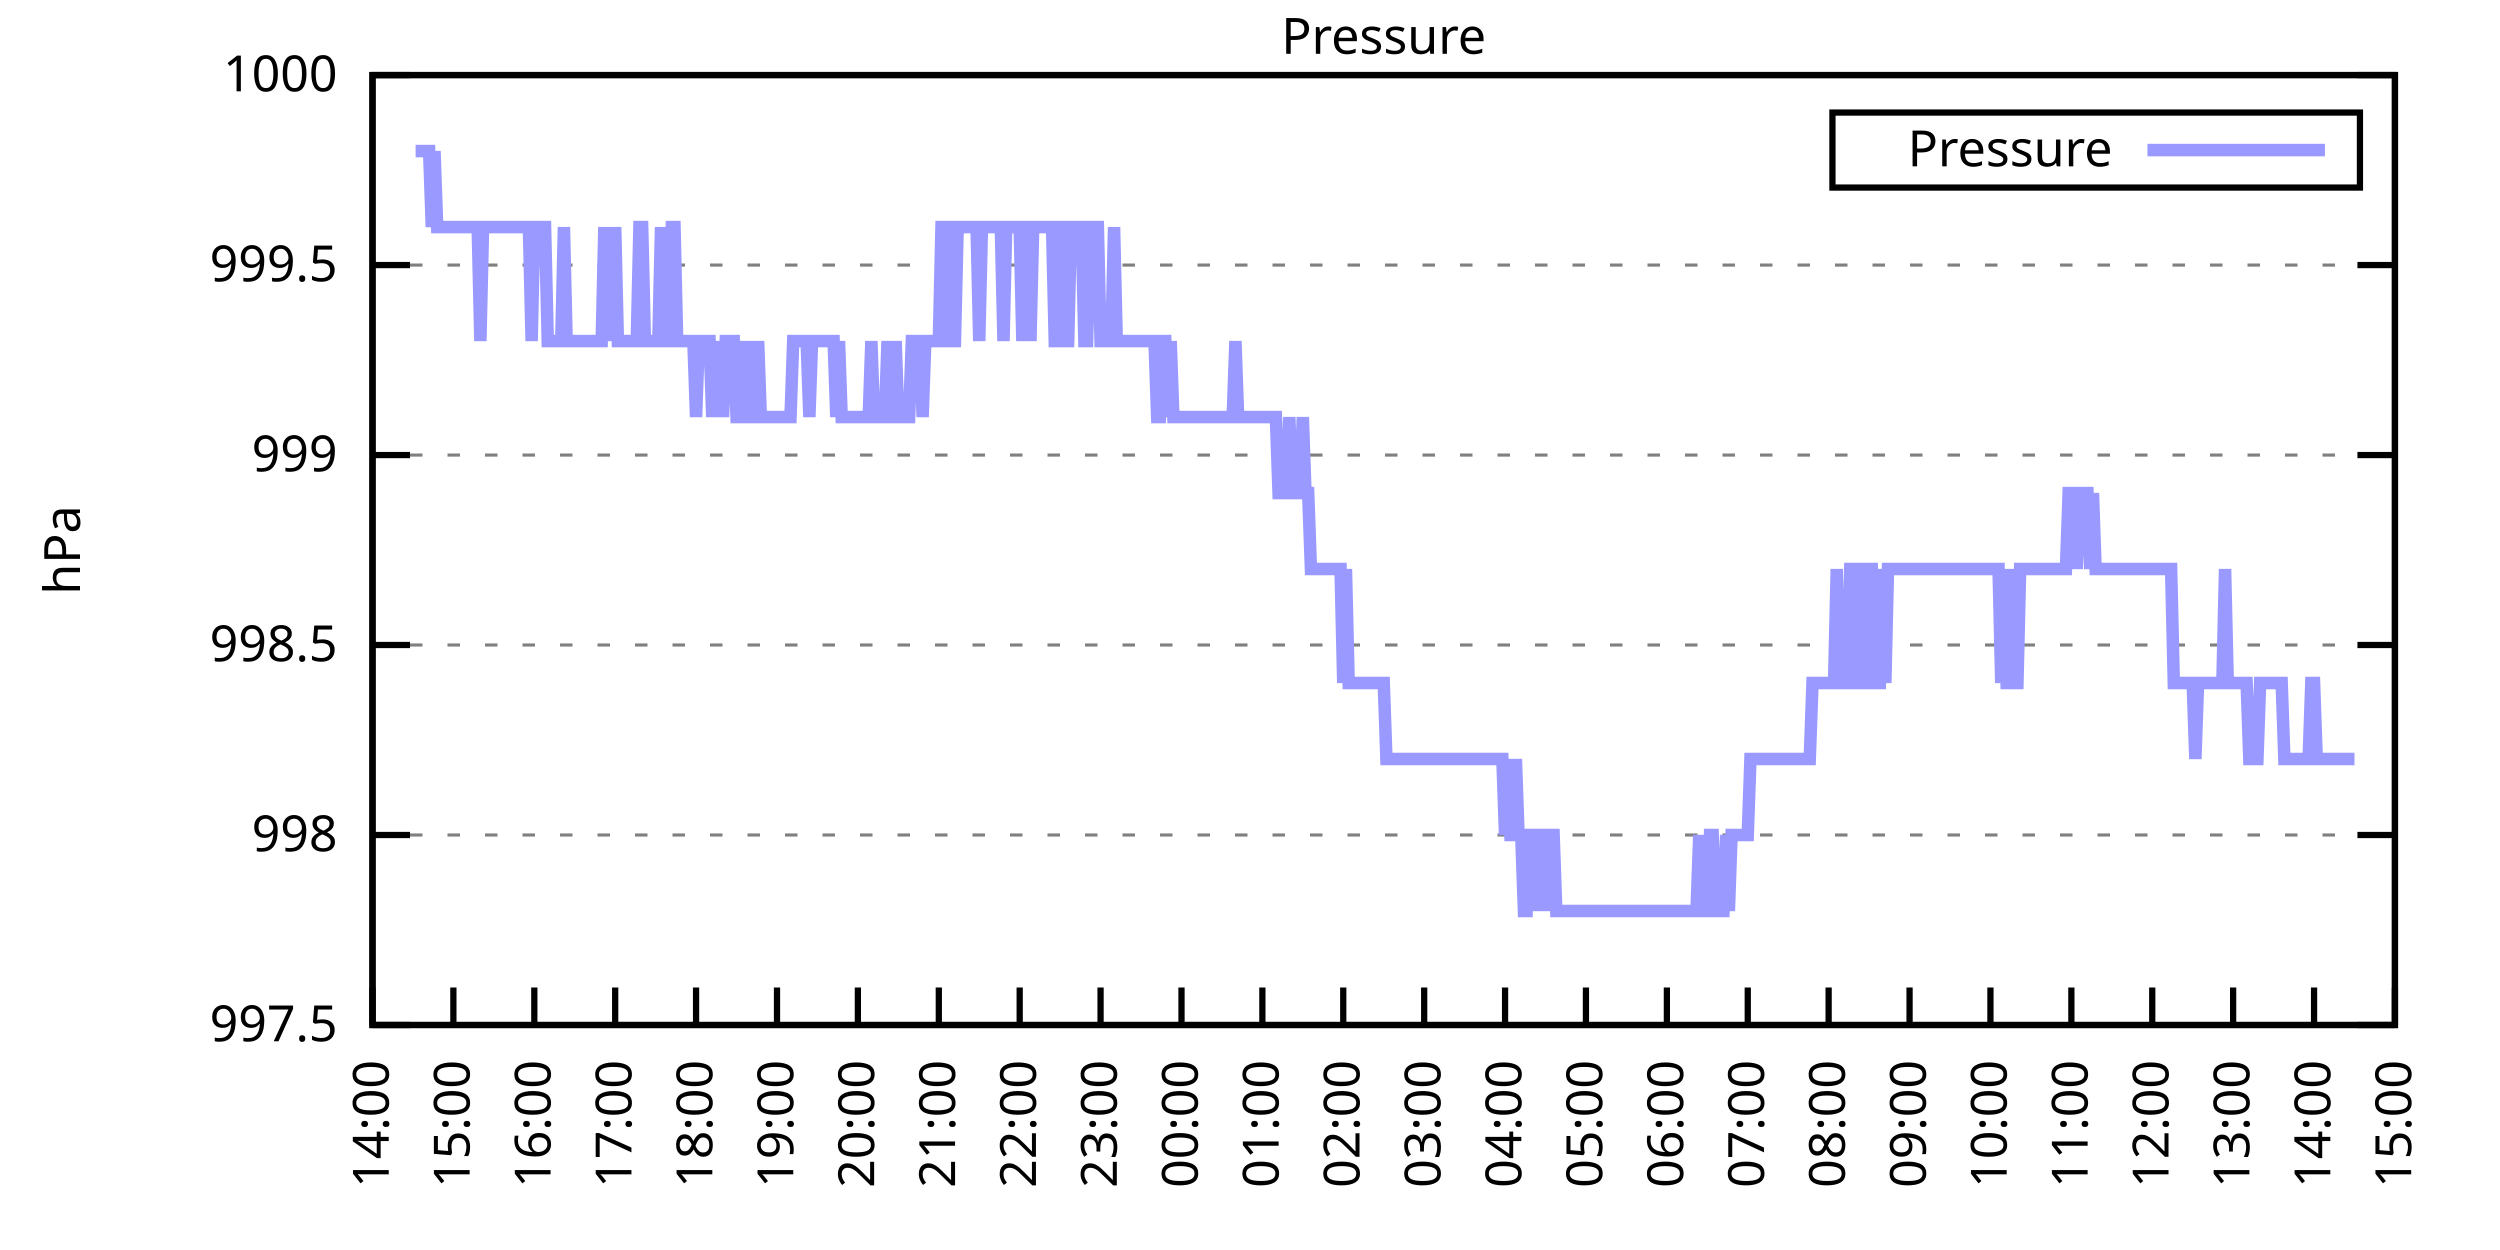
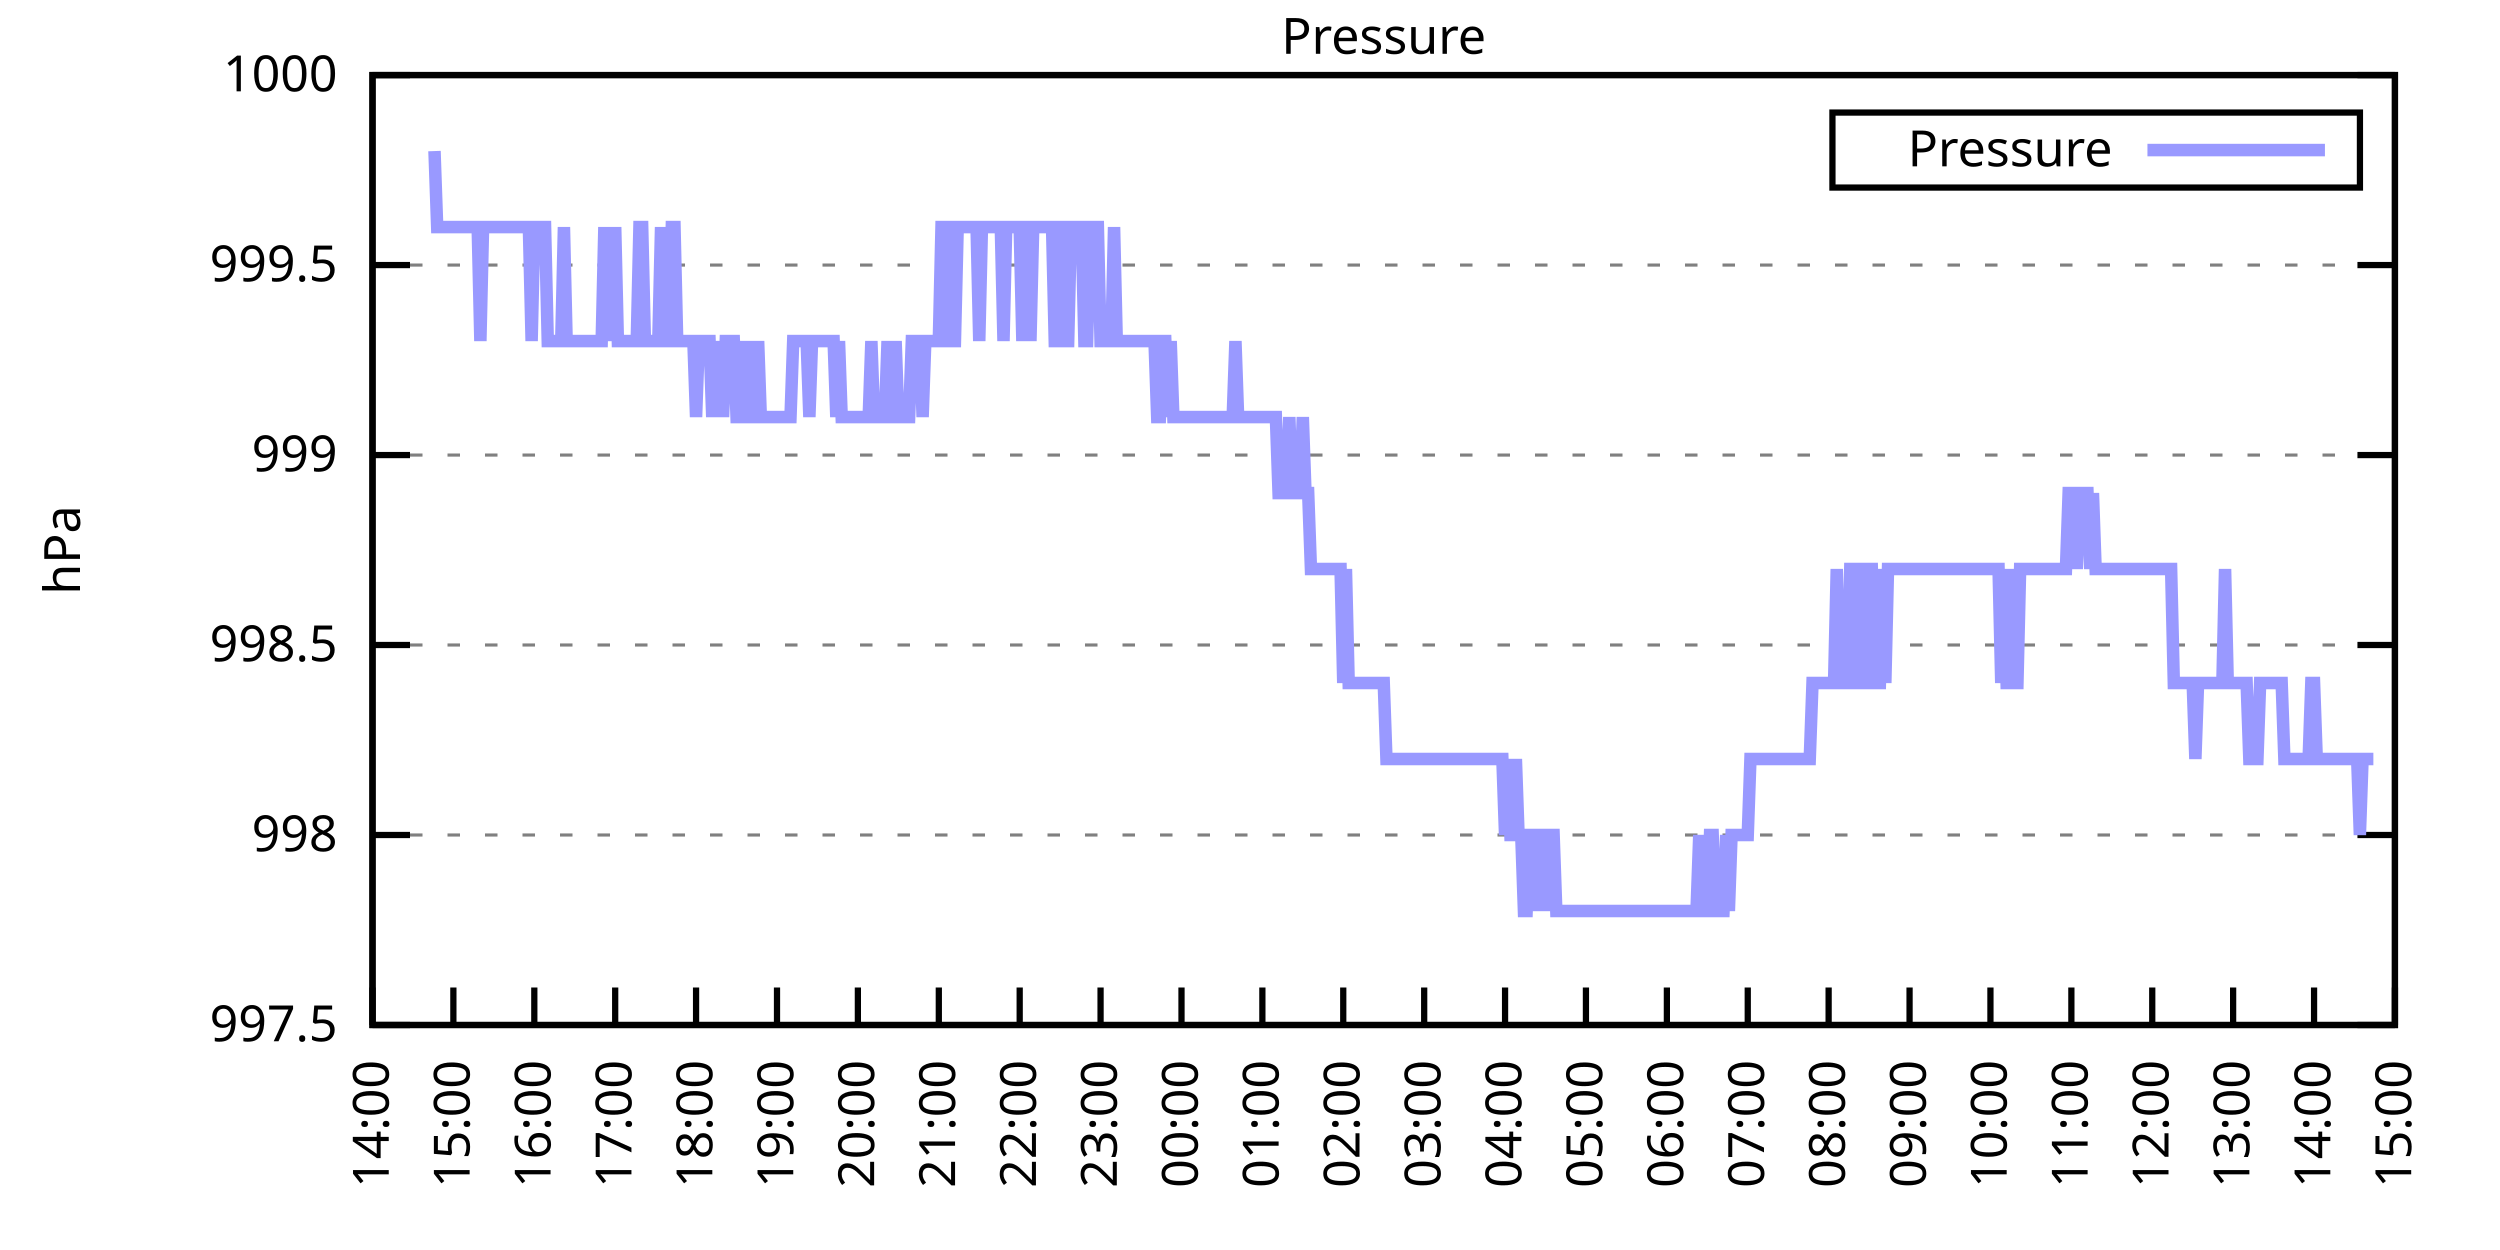
<svg xmlns="http://www.w3.org/2000/svg" xmlns:xlink="http://www.w3.org/1999/xlink" width="400" height="200" viewBox="0 0 400 200">
  <g id="gnuplot_canvas">
    <rect x="0" y="0" width="400" height="200" fill="none" />
    <defs>
      <circle id="gpDot" r="0.5" stroke-width="0.5" stroke="currentColor" />
      <path id="gpPt0" stroke-width="0.333" stroke="currentColor" d="M-1,0 h2 M0,-1 v2" />
      <path id="gpPt1" stroke-width="0.333" stroke="currentColor" d="M-1,-1 L1,1 M1,-1 L-1,1" />
      <path id="gpPt2" stroke-width="0.333" stroke="currentColor" d="M-1,0 L1,0 M0,-1 L0,1 M-1,-1 L1,1 M-1,1 L1,-1" />
      <rect id="gpPt3" stroke-width="0.333" stroke="currentColor" x="-1" y="-1" width="2" height="2" />
      <rect id="gpPt4" stroke-width="0.333" stroke="currentColor" fill="currentColor" x="-1" y="-1" width="2" height="2" />
      <circle id="gpPt5" stroke-width="0.333" stroke="currentColor" cx="0" cy="0" r="1" />
      <use xlink:href="#gpPt5" id="gpPt6" fill="currentColor" stroke="none" />
      <path id="gpPt7" stroke-width="0.333" stroke="currentColor" d="M0,-1.33 L-1.33,0.67 L1.33,0.67 z" />
      <use xlink:href="#gpPt7" id="gpPt8" fill="currentColor" stroke="none" />
      <use xlink:href="#gpPt7" id="gpPt9" stroke="currentColor" transform="rotate(180)" />
      <use xlink:href="#gpPt9" id="gpPt10" fill="currentColor" stroke="none" />
      <use xlink:href="#gpPt3" id="gpPt11" stroke="currentColor" transform="rotate(45)" />
      <use xlink:href="#gpPt11" id="gpPt12" fill="currentColor" stroke="none" />
      <path id="gpPt13" stroke-width="0.333" stroke="currentColor" d="M0,1.330 L1.265,0.411 L0.782,-1.067 L-0.782,-1.076 L-1.265,0.411 z" />
      <use xlink:href="#gpPt13" id="gpPt14" fill="currentColor" stroke="none" />
      <filter id="textbox" filterUnits="objectBoundingBox" x="0" y="0" height="1" width="1">
        <feFlood flood-color="white" flood-opacity="1" result="bgnd" />
        <feComposite in="SourceGraphic" in2="bgnd" operator="atop" />
      </filter>
      <filter id="greybox" filterUnits="objectBoundingBox" x="0" y="0" height="1" width="1">
        <feFlood flood-color="lightgrey" flood-opacity="1" result="grey" />
        <feComposite in="SourceGraphic" in2="grey" operator="atop" />
      </filter>
    </defs>
    <g fill="none" color="white" stroke="currentColor" stroke-width="1.00" stroke-linecap="butt" stroke-linejoin="miter">
</g>
    <g fill="none" color="black" stroke="currentColor" stroke-width="1.00" stroke-linecap="butt" stroke-linejoin="miter">
      <g stroke="none" shape-rendering="crispEdges">
        <polygon fill="rgb(255, 255, 255)" points="59.60,164.00 383.18,164.00 383.18,12.02 59.60,12.02 " />
      </g>
    </g>
    <g fill="none" color="black" stroke="currentColor" stroke-width="1.00" stroke-linecap="butt" stroke-linejoin="miter">
</g>
    <g fill="none" color="black" stroke="black" stroke-width="0.50" stroke-linecap="butt" stroke-linejoin="miter">
</g>
    <g fill="none" color="gray" stroke="currentColor" stroke-width="0.50" stroke-linecap="butt" stroke-linejoin="miter">
      <path stroke="gray" stroke-dasharray="2,4" class="gridline" d="M59.60,164.00 L383.19,164.00  " />
    </g>
    <g fill="none" color="gray" stroke="gray" stroke-width="1.00" stroke-linecap="butt" stroke-linejoin="miter">
</g>
    <g fill="none" color="black" stroke="currentColor" stroke-width="1.00" stroke-linecap="butt" stroke-linejoin="miter">
      <path stroke="black" d="M59.60,164.00 L65.60,164.00 M383.19,164.00 L377.19,164.00  " />
      <g transform="translate(54.00,166.60)" stroke="none" fill="black" font-family="Sans" font-size="8.00" text-anchor="end">
        <text>
          <tspan font-family="Sans"> 997.5</tspan>
        </text>
      </g>
    </g>
    <g fill="none" color="black" stroke="currentColor" stroke-width="1.00" stroke-linecap="butt" stroke-linejoin="miter">
</g>
    <g fill="none" color="black" stroke="black" stroke-width="0.50" stroke-linecap="butt" stroke-linejoin="miter">
</g>
    <g fill="none" color="gray" stroke="currentColor" stroke-width="0.50" stroke-linecap="butt" stroke-linejoin="miter">
      <path stroke="gray" stroke-dasharray="2,4" class="gridline" d="M59.60,133.60 L383.19,133.60  " />
    </g>
    <g fill="none" color="gray" stroke="gray" stroke-width="1.00" stroke-linecap="butt" stroke-linejoin="miter">
</g>
    <g fill="none" color="black" stroke="currentColor" stroke-width="1.00" stroke-linecap="butt" stroke-linejoin="miter">
      <path stroke="black" d="M59.60,133.60 L65.60,133.60 M383.19,133.60 L377.19,133.60  " />
      <g transform="translate(54.00,136.20)" stroke="none" fill="black" font-family="Sans" font-size="8.00" text-anchor="end">
        <text>
          <tspan font-family="Sans"> 998</tspan>
        </text>
      </g>
    </g>
    <g fill="none" color="black" stroke="currentColor" stroke-width="1.00" stroke-linecap="butt" stroke-linejoin="miter">
</g>
    <g fill="none" color="black" stroke="black" stroke-width="0.50" stroke-linecap="butt" stroke-linejoin="miter">
</g>
    <g fill="none" color="gray" stroke="currentColor" stroke-width="0.50" stroke-linecap="butt" stroke-linejoin="miter">
      <path stroke="gray" stroke-dasharray="2,4" class="gridline" d="M59.60,103.20 L383.19,103.20  " />
    </g>
    <g fill="none" color="gray" stroke="gray" stroke-width="1.00" stroke-linecap="butt" stroke-linejoin="miter">
</g>
    <g fill="none" color="black" stroke="currentColor" stroke-width="1.00" stroke-linecap="butt" stroke-linejoin="miter">
      <path stroke="black" d="M59.60,103.20 L65.60,103.20 M383.19,103.20 L377.19,103.20  " />
      <g transform="translate(54.00,105.80)" stroke="none" fill="black" font-family="Sans" font-size="8.00" text-anchor="end">
        <text>
          <tspan font-family="Sans"> 998.5</tspan>
        </text>
      </g>
    </g>
    <g fill="none" color="black" stroke="currentColor" stroke-width="1.00" stroke-linecap="butt" stroke-linejoin="miter">
</g>
    <g fill="none" color="black" stroke="black" stroke-width="0.50" stroke-linecap="butt" stroke-linejoin="miter">
</g>
    <g fill="none" color="gray" stroke="currentColor" stroke-width="0.50" stroke-linecap="butt" stroke-linejoin="miter">
      <path stroke="gray" stroke-dasharray="2,4" class="gridline" d="M59.60,72.81 L383.19,72.81  " />
    </g>
    <g fill="none" color="gray" stroke="gray" stroke-width="1.00" stroke-linecap="butt" stroke-linejoin="miter">
</g>
    <g fill="none" color="black" stroke="currentColor" stroke-width="1.00" stroke-linecap="butt" stroke-linejoin="miter">
      <path stroke="black" d="M59.60,72.81 L65.60,72.81 M383.19,72.81 L377.19,72.81  " />
      <g transform="translate(54.00,75.41)" stroke="none" fill="black" font-family="Sans" font-size="8.00" text-anchor="end">
        <text>
          <tspan font-family="Sans"> 999</tspan>
        </text>
      </g>
    </g>
    <g fill="none" color="black" stroke="currentColor" stroke-width="1.00" stroke-linecap="butt" stroke-linejoin="miter">
</g>
    <g fill="none" color="black" stroke="black" stroke-width="0.50" stroke-linecap="butt" stroke-linejoin="miter">
</g>
    <g fill="none" color="gray" stroke="currentColor" stroke-width="0.50" stroke-linecap="butt" stroke-linejoin="miter">
      <path stroke="gray" stroke-dasharray="2,4" class="gridline" d="M59.60,42.41 L383.19,42.41  " />
    </g>
    <g fill="none" color="gray" stroke="gray" stroke-width="1.00" stroke-linecap="butt" stroke-linejoin="miter">
</g>
    <g fill="none" color="black" stroke="currentColor" stroke-width="1.00" stroke-linecap="butt" stroke-linejoin="miter">
      <path stroke="black" d="M59.60,42.41 L65.60,42.41 M383.19,42.41 L377.19,42.41  " />
      <g transform="translate(54.00,45.01)" stroke="none" fill="black" font-family="Sans" font-size="8.00" text-anchor="end">
        <text>
          <tspan font-family="Sans"> 999.5</tspan>
        </text>
      </g>
    </g>
    <g fill="none" color="black" stroke="currentColor" stroke-width="1.00" stroke-linecap="butt" stroke-linejoin="miter">
</g>
    <g fill="none" color="black" stroke="black" stroke-width="0.50" stroke-linecap="butt" stroke-linejoin="miter">
</g>
    <g fill="none" color="gray" stroke="currentColor" stroke-width="0.50" stroke-linecap="butt" stroke-linejoin="miter">
      <path stroke="gray" stroke-dasharray="2,4" class="gridline" d="M59.60,12.01 L383.19,12.01  " />
    </g>
    <g fill="none" color="gray" stroke="gray" stroke-width="1.00" stroke-linecap="butt" stroke-linejoin="miter">
</g>
    <g fill="none" color="black" stroke="currentColor" stroke-width="1.00" stroke-linecap="butt" stroke-linejoin="miter">
      <path stroke="black" d="M59.60,12.01 L65.60,12.01 M383.19,12.01 L377.19,12.01  " />
      <g transform="translate(54.00,14.61)" stroke="none" fill="black" font-family="Sans" font-size="8.00" text-anchor="end">
        <text>
          <tspan font-family="Sans"> 1000</tspan>
        </text>
      </g>
    </g>
    <g fill="none" color="black" stroke="currentColor" stroke-width="1.00" stroke-linecap="butt" stroke-linejoin="miter">
      <path stroke="black" d="M59.60,164.00 L59.60,158.00  " />
      <g transform="translate(62.20,169.60) rotate(270.00)" stroke="none" fill="black" font-family="Sans" font-size="8.00" text-anchor="end">
        <text>
          <tspan font-family="Sans">14:00</tspan>
        </text>
      </g>
    </g>
    <g fill="none" color="black" stroke="currentColor" stroke-width="1.00" stroke-linecap="butt" stroke-linejoin="miter">
      <path stroke="black" d="M72.54,164.00 L72.54,158.00  " />
      <g transform="translate(75.14,169.60) rotate(270.00)" stroke="none" fill="black" font-family="Sans" font-size="8.00" text-anchor="end">
        <text>
          <tspan font-family="Sans">15:00</tspan>
        </text>
      </g>
    </g>
    <g fill="none" color="black" stroke="currentColor" stroke-width="1.00" stroke-linecap="butt" stroke-linejoin="miter">
      <path stroke="black" d="M85.49,164.00 L85.49,158.00  " />
      <g transform="translate(88.09,169.60) rotate(270.00)" stroke="none" fill="black" font-family="Sans" font-size="8.00" text-anchor="end">
        <text>
          <tspan font-family="Sans">16:00</tspan>
        </text>
      </g>
    </g>
    <g fill="none" color="black" stroke="currentColor" stroke-width="1.00" stroke-linecap="butt" stroke-linejoin="miter">
      <path stroke="black" d="M98.43,164.00 L98.43,158.00  " />
      <g transform="translate(101.03,169.60) rotate(270.00)" stroke="none" fill="black" font-family="Sans" font-size="8.00" text-anchor="end">
        <text>
          <tspan font-family="Sans">17:00</tspan>
        </text>
      </g>
    </g>
    <g fill="none" color="black" stroke="currentColor" stroke-width="1.00" stroke-linecap="butt" stroke-linejoin="miter">
      <path stroke="black" d="M111.37,164.00 L111.37,158.00  " />
      <g transform="translate(113.97,169.60) rotate(270.00)" stroke="none" fill="black" font-family="Sans" font-size="8.00" text-anchor="end">
        <text>
          <tspan font-family="Sans">18:00</tspan>
        </text>
      </g>
    </g>
    <g fill="none" color="black" stroke="currentColor" stroke-width="1.00" stroke-linecap="butt" stroke-linejoin="miter">
      <path stroke="black" d="M124.32,164.00 L124.32,158.00  " />
      <g transform="translate(126.92,169.60) rotate(270.00)" stroke="none" fill="black" font-family="Sans" font-size="8.00" text-anchor="end">
        <text>
          <tspan font-family="Sans">19:00</tspan>
        </text>
      </g>
    </g>
    <g fill="none" color="black" stroke="currentColor" stroke-width="1.00" stroke-linecap="butt" stroke-linejoin="miter">
      <path stroke="black" d="M137.26,164.00 L137.26,158.00  " />
      <g transform="translate(139.86,169.60) rotate(270.00)" stroke="none" fill="black" font-family="Sans" font-size="8.00" text-anchor="end">
        <text>
          <tspan font-family="Sans">20:00</tspan>
        </text>
      </g>
    </g>
    <g fill="none" color="black" stroke="currentColor" stroke-width="1.00" stroke-linecap="butt" stroke-linejoin="miter">
      <path stroke="black" d="M150.21,164.00 L150.21,158.00  " />
      <g transform="translate(152.81,169.60) rotate(270.00)" stroke="none" fill="black" font-family="Sans" font-size="8.00" text-anchor="end">
        <text>
          <tspan font-family="Sans">21:00</tspan>
        </text>
      </g>
    </g>
    <g fill="none" color="black" stroke="currentColor" stroke-width="1.00" stroke-linecap="butt" stroke-linejoin="miter">
      <path stroke="black" d="M163.15,164.00 L163.15,158.00  " />
      <g transform="translate(165.75,169.60) rotate(270.00)" stroke="none" fill="black" font-family="Sans" font-size="8.00" text-anchor="end">
        <text>
          <tspan font-family="Sans">22:00</tspan>
        </text>
      </g>
    </g>
    <g fill="none" color="black" stroke="currentColor" stroke-width="1.00" stroke-linecap="butt" stroke-linejoin="miter">
      <path stroke="black" d="M176.09,164.00 L176.09,158.00  " />
      <g transform="translate(178.69,169.60) rotate(270.00)" stroke="none" fill="black" font-family="Sans" font-size="8.00" text-anchor="end">
        <text>
          <tspan font-family="Sans">23:00</tspan>
        </text>
      </g>
    </g>
    <g fill="none" color="black" stroke="currentColor" stroke-width="1.00" stroke-linecap="butt" stroke-linejoin="miter">
      <path stroke="black" d="M189.04,164.00 L189.04,158.00  " />
      <g transform="translate(191.64,169.60) rotate(270.00)" stroke="none" fill="black" font-family="Sans" font-size="8.00" text-anchor="end">
        <text>
          <tspan font-family="Sans">00:00</tspan>
        </text>
      </g>
    </g>
    <g fill="none" color="black" stroke="currentColor" stroke-width="1.00" stroke-linecap="butt" stroke-linejoin="miter">
      <path stroke="black" d="M201.98,164.00 L201.98,158.00  " />
      <g transform="translate(204.58,169.60) rotate(270.00)" stroke="none" fill="black" font-family="Sans" font-size="8.00" text-anchor="end">
        <text>
          <tspan font-family="Sans">01:00</tspan>
        </text>
      </g>
    </g>
    <g fill="none" color="black" stroke="currentColor" stroke-width="1.00" stroke-linecap="butt" stroke-linejoin="miter">
      <path stroke="black" d="M214.92,164.00 L214.92,158.00  " />
      <g transform="translate(217.52,169.60) rotate(270.00)" stroke="none" fill="black" font-family="Sans" font-size="8.00" text-anchor="end">
        <text>
          <tspan font-family="Sans">02:00</tspan>
        </text>
      </g>
    </g>
    <g fill="none" color="black" stroke="currentColor" stroke-width="1.00" stroke-linecap="butt" stroke-linejoin="miter">
      <path stroke="black" d="M227.87,164.00 L227.87,158.00  " />
      <g transform="translate(230.47,169.60) rotate(270.00)" stroke="none" fill="black" font-family="Sans" font-size="8.00" text-anchor="end">
        <text>
          <tspan font-family="Sans">03:00</tspan>
        </text>
      </g>
    </g>
    <g fill="none" color="black" stroke="currentColor" stroke-width="1.00" stroke-linecap="butt" stroke-linejoin="miter">
      <path stroke="black" d="M240.81,164.00 L240.81,158.00  " />
      <g transform="translate(243.41,169.60) rotate(270.00)" stroke="none" fill="black" font-family="Sans" font-size="8.00" text-anchor="end">
        <text>
          <tspan font-family="Sans">04:00</tspan>
        </text>
      </g>
    </g>
    <g fill="none" color="black" stroke="currentColor" stroke-width="1.00" stroke-linecap="butt" stroke-linejoin="miter">
      <path stroke="black" d="M253.75,164.00 L253.75,158.00  " />
      <g transform="translate(256.35,169.60) rotate(270.00)" stroke="none" fill="black" font-family="Sans" font-size="8.00" text-anchor="end">
        <text>
          <tspan font-family="Sans">05:00</tspan>
        </text>
      </g>
    </g>
    <g fill="none" color="black" stroke="currentColor" stroke-width="1.00" stroke-linecap="butt" stroke-linejoin="miter">
      <path stroke="black" d="M266.70,164.00 L266.70,158.00  " />
      <g transform="translate(269.30,169.60) rotate(270.00)" stroke="none" fill="black" font-family="Sans" font-size="8.00" text-anchor="end">
        <text>
          <tspan font-family="Sans">06:00</tspan>
        </text>
      </g>
    </g>
    <g fill="none" color="black" stroke="currentColor" stroke-width="1.00" stroke-linecap="butt" stroke-linejoin="miter">
      <path stroke="black" d="M279.64,164.00 L279.64,158.00  " />
      <g transform="translate(282.24,169.60) rotate(270.00)" stroke="none" fill="black" font-family="Sans" font-size="8.00" text-anchor="end">
        <text>
          <tspan font-family="Sans">07:00</tspan>
        </text>
      </g>
    </g>
    <g fill="none" color="black" stroke="currentColor" stroke-width="1.00" stroke-linecap="butt" stroke-linejoin="miter">
      <path stroke="black" d="M292.58,164.00 L292.58,158.00  " />
      <g transform="translate(295.18,169.60) rotate(270.00)" stroke="none" fill="black" font-family="Sans" font-size="8.00" text-anchor="end">
        <text>
          <tspan font-family="Sans">08:00</tspan>
        </text>
      </g>
    </g>
    <g fill="none" color="black" stroke="currentColor" stroke-width="1.00" stroke-linecap="butt" stroke-linejoin="miter">
      <path stroke="black" d="M305.53,164.00 L305.53,158.00  " />
      <g transform="translate(308.13,169.60) rotate(270.00)" stroke="none" fill="black" font-family="Sans" font-size="8.00" text-anchor="end">
        <text>
          <tspan font-family="Sans">09:00</tspan>
        </text>
      </g>
    </g>
    <g fill="none" color="black" stroke="currentColor" stroke-width="1.00" stroke-linecap="butt" stroke-linejoin="miter">
      <path stroke="black" d="M318.47,164.00 L318.47,158.00  " />
      <g transform="translate(321.07,169.60) rotate(270.00)" stroke="none" fill="black" font-family="Sans" font-size="8.00" text-anchor="end">
        <text>
          <tspan font-family="Sans">10:00</tspan>
        </text>
      </g>
    </g>
    <g fill="none" color="black" stroke="currentColor" stroke-width="1.00" stroke-linecap="butt" stroke-linejoin="miter">
      <path stroke="black" d="M331.42,164.00 L331.42,158.00  " />
      <g transform="translate(334.02,169.60) rotate(270.00)" stroke="none" fill="black" font-family="Sans" font-size="8.00" text-anchor="end">
        <text>
          <tspan font-family="Sans">11:00</tspan>
        </text>
      </g>
    </g>
    <g fill="none" color="black" stroke="currentColor" stroke-width="1.00" stroke-linecap="butt" stroke-linejoin="miter">
      <path stroke="black" d="M344.36,164.00 L344.36,158.00  " />
      <g transform="translate(346.96,169.60) rotate(270.00)" stroke="none" fill="black" font-family="Sans" font-size="8.00" text-anchor="end">
        <text>
          <tspan font-family="Sans">12:00</tspan>
        </text>
      </g>
    </g>
    <g fill="none" color="black" stroke="currentColor" stroke-width="1.00" stroke-linecap="butt" stroke-linejoin="miter">
      <path stroke="black" d="M357.30,164.00 L357.30,158.00  " />
      <g transform="translate(359.90,169.60) rotate(270.00)" stroke="none" fill="black" font-family="Sans" font-size="8.00" text-anchor="end">
        <text>
          <tspan font-family="Sans">13:00</tspan>
        </text>
      </g>
    </g>
    <g fill="none" color="black" stroke="currentColor" stroke-width="1.00" stroke-linecap="butt" stroke-linejoin="miter">
      <path stroke="black" d="M370.25,164.00 L370.25,158.00  " />
      <g transform="translate(372.85,169.60) rotate(270.00)" stroke="none" fill="black" font-family="Sans" font-size="8.00" text-anchor="end">
        <text>
          <tspan font-family="Sans">14:00</tspan>
        </text>
      </g>
    </g>
    <g fill="none" color="black" stroke="currentColor" stroke-width="1.00" stroke-linecap="butt" stroke-linejoin="miter">
      <path stroke="black" d="M383.19,164.00 L383.19,158.00  " />
      <g transform="translate(385.79,169.60) rotate(270.00)" stroke="none" fill="black" font-family="Sans" font-size="8.00" text-anchor="end">
        <text>
          <tspan font-family="Sans">15:00</tspan>
        </text>
      </g>
    </g>
    <g fill="none" color="black" stroke="currentColor" stroke-width="1.00" stroke-linecap="butt" stroke-linejoin="miter">
</g>
    <g fill="none" color="black" stroke="currentColor" stroke-width="1.00" stroke-linecap="butt" stroke-linejoin="miter">
      <path stroke="black" d="M59.60,12.01 L59.60,164.00 L383.19,164.00 L383.19,12.01 L59.60,12.01 Z  " />
    </g>
    <g fill="none" color="black" stroke="currentColor" stroke-width="1.00" stroke-linecap="butt" stroke-linejoin="miter">
</g>
    <g fill="none" color="black" stroke="currentColor" stroke-width="1.00" stroke-linecap="butt" stroke-linejoin="miter">
      <path stroke="black" d="M293.19,30.01 L293.19,18.01 L377.59,18.01 L377.59,30.01 L293.19,30.01 Z  " />
    </g>
    <g id="Pressure_plot_1">
      <g fill="none" color="white" stroke="black" stroke-width="2.00" stroke-linecap="butt" stroke-linejoin="miter">
</g>
      <g fill="none" color="black" stroke="currentColor" stroke-width="2.00" stroke-linecap="butt" stroke-linejoin="miter">
        <g transform="translate(337.99,26.61)" stroke="none" fill="black" font-family="Sans" font-size="8.00" text-anchor="end">
          <text>
            <tspan font-family="Sans">Pressure</tspan>
          </text>
        </g>
      </g>
      <g fill="none" color="black" stroke="currentColor" stroke-width="2.00" stroke-linecap="butt" stroke-linejoin="miter">
-         <path stroke="rgb(153, 153, 255)" d="M343.59,24.01 L371.99,24.01 M66.50,24.17 L66.93,24.17 L67.37,24.17 L67.80,24.17 L68.23,24.17 L68.66,24.17   L69.09,36.33 L69.52,24.17 L69.95,36.33 L70.39,36.33 L70.82,36.33 L71.25,36.33 L71.68,36.33 L72.11,36.33   L72.54,36.33 L72.98,36.33 L73.41,36.33 L73.84,36.33 L74.27,36.33 L74.70,36.33 L75.13,36.33 L75.56,36.33   L76.00,36.33 L76.43,36.33 L76.86,54.57 L77.29,36.33 L77.72,36.33 L78.15,36.33 L78.58,36.33 L79.02,36.33   L79.45,36.33 L79.88,36.33 L80.31,36.33 L80.74,36.33 L81.17,36.33 L81.60,36.33 L82.04,36.33 L82.47,36.33   L82.90,36.33 L83.33,36.33 L83.76,36.33 L84.19,36.33 L84.62,36.33 L85.06,54.57 L85.49,36.33 L85.92,36.33   L86.35,36.33 L86.78,36.33 L87.21,36.33 L87.64,54.57 L88.08,54.57 L88.51,54.57 L88.94,54.57 L89.37,54.57   L89.80,54.57 L90.23,36.33 L90.66,54.57 L91.10,54.57 L91.53,54.57 L91.96,54.57 L92.39,54.57 L92.82,54.57   L93.25,54.57 L93.68,54.57 L94.12,54.57 L94.55,54.57 L94.98,54.57 L95.41,54.57 L95.84,54.57 L96.27,54.57   L96.70,36.33 L97.14,54.57 L97.57,36.33 L98.00,54.57 L98.43,36.33 L98.86,54.57 L99.29,54.57 L99.73,54.57   L100.16,54.57 L100.59,54.57 L101.02,54.57 L101.45,54.57 L101.88,54.57 L102.31,36.33 L102.75,36.33 L103.18,54.57   L103.61,54.57 L104.04,54.57 L104.47,54.57 L104.90,54.57 L105.33,54.57 L105.77,36.33 L106.20,54.57 L106.63,54.57   L107.06,54.57 L107.49,36.33 L107.92,36.33 L108.35,54.57 L108.79,54.57 L109.22,54.57 L109.65,54.57 L110.08,54.57   L110.51,54.57 L110.94,54.57 L111.37,66.73 L111.81,54.57 L112.24,54.57 L112.67,54.57 L113.10,54.57 L113.53,54.57   L113.96,66.73 L114.39,54.57 L114.83,66.73 L115.26,54.57 L115.69,66.73 L116.12,54.57 L116.55,54.57 L116.98,54.57   L117.41,54.57 L117.85,66.73 L118.28,66.73 L118.71,66.73 L119.14,54.57 L119.57,66.73 L120.00,54.57 L120.43,66.73   L120.87,66.73 L121.30,54.57 L121.73,66.73 L122.16,66.73 L122.59,66.73 L123.02,66.73 L123.46,66.73 L123.89,66.73   L124.32,66.73 L124.75,66.73 L125.18,66.73 L125.61,66.73 L126.04,66.73 L126.48,66.73 L126.91,54.57 L127.34,54.57   L127.77,54.57 L128.20,54.57 L128.63,54.57 L129.06,54.57 L129.50,66.73 L129.93,54.57 L130.36,54.57 L130.79,54.57   L131.22,54.57 L131.65,54.57 L132.08,54.57 L132.52,54.57 L132.95,54.57 L133.38,54.57 L133.81,66.73 L134.24,54.57   L134.67,66.73 L135.10,66.73 L135.54,66.73 L135.97,66.73 L136.40,66.73 L136.83,66.73 L137.26,66.73 L137.69,66.73   L138.12,66.73 L138.56,66.73 L138.99,66.73 L139.42,54.57 L139.85,66.73 L140.28,66.73 L140.71,66.73 L141.14,66.73   L141.58,66.73 L142.01,54.57 L142.44,66.73 L142.87,66.73 L143.30,54.57 L143.73,66.73 L144.16,66.73 L144.60,66.73   L145.03,66.73 L145.46,66.73 L145.89,54.57 L146.32,54.57 L146.75,54.57 L147.19,54.57 L147.62,66.73 L148.05,54.57   L148.48,54.57 L148.91,54.57 L149.34,54.57 L149.77,54.57 L150.21,54.57 L150.64,36.33 L151.07,36.33 L151.50,36.33   L151.93,54.57 L152.36,54.57 L152.79,54.57 L153.23,36.33 L153.66,36.33 L154.09,36.33 L154.52,36.33 L154.95,36.33   L155.38,36.33 L155.81,36.33 L156.25,36.33 L156.68,54.57 L157.11,36.33 L157.54,36.33 L157.97,36.33 L158.40,36.33   L158.83,36.33 L159.27,36.33 L159.70,36.33 L160.13,36.33 L160.56,54.57 L160.99,36.33 L161.42,36.33 L161.85,36.33   L162.29,36.33 L162.72,36.33 L163.15,36.33 L163.58,54.57 L164.01,36.33 L164.44,36.33 L164.87,54.57 L165.31,36.33   L165.74,36.33 L166.17,36.33 L166.60,36.33 L167.03,36.33 L167.46,36.33 L167.89,36.33 L168.33,36.33 L168.76,54.57   L169.19,54.57 L169.62,36.33 L170.05,36.33 L170.48,54.57 L170.91,54.57 L171.35,36.33 L171.78,36.33 L172.21,36.33   L172.64,36.33 L173.07,36.33 L173.50,54.57 L173.94,54.57 L174.37,36.33 L174.80,36.33 L175.23,36.33 L175.66,36.33   L176.09,54.57 L176.52,54.57 L176.96,54.57 L177.39,54.57 L177.82,54.57 L178.25,36.33 L178.68,54.57 L179.11,54.57   L179.54,54.57 L179.98,54.57 L180.41,54.57 L180.84,54.57 L181.27,54.57 L181.70,54.57 L182.13,54.57 L182.56,54.57   L183.00,54.57 L183.43,54.57 L183.86,54.57 L184.29,54.57 L184.72,54.57 L185.15,66.73 L185.58,66.73 L186.02,54.57   L186.45,54.57 L186.88,66.73 L187.31,54.57 L187.74,66.73 L188.17,66.73 L188.60,66.73 L189.04,66.73 L189.47,66.73   L189.90,66.73 L190.33,66.73 L190.76,66.73 L191.19,66.73 L191.62,66.73 L192.06,66.73 L192.49,66.73 L192.92,66.73   L193.35,66.73 L193.78,66.73 L194.21,66.73 L194.64,66.73 L195.08,66.73 L195.51,66.73 L195.94,66.73 L196.37,66.73   L196.80,66.73 L197.23,66.73 L197.67,54.57 L198.10,66.73 L198.53,66.73 L198.96,66.73 L199.39,66.73 L199.82,66.73   L200.25,66.73 L200.69,66.73 L201.12,66.73 L201.55,66.73 L201.98,66.73 L202.41,66.73 L202.84,66.73 L203.27,66.73   L203.71,66.73 L204.14,66.73 L204.57,78.89 L205.00,78.89 L205.43,78.89 L205.86,78.89 L206.29,66.73 L206.73,78.89   L207.16,78.89 L207.59,78.89 L208.02,78.89 L208.45,66.73 L208.88,78.89 L209.31,78.89 L209.75,91.04 L210.18,91.04   L210.61,91.04 L211.04,91.04 L211.47,91.04 L211.90,91.04 L212.33,91.04 L212.77,91.04 L213.20,91.04 L213.63,91.04   L214.06,91.04 L214.49,91.04 L214.92,109.28 L215.35,91.04 L215.79,109.28 L216.22,109.28 L216.65,109.28 L217.08,109.28   L217.51,109.28 L217.94,109.28 L218.37,109.28 L218.81,109.28 L219.24,109.28 L219.67,109.28 L220.10,109.28 L220.53,109.28   L220.96,109.28 L221.40,109.28 L221.83,121.44 L222.26,121.44 L222.69,121.44 L223.12,121.44 L223.55,121.44 L223.98,121.44   L224.42,121.44 L224.85,121.44 L225.28,121.44 L225.71,121.44 L226.14,121.44 L226.57,121.44 L227.00,121.44 L227.44,121.44   L227.87,121.44 L228.30,121.44 L228.73,121.44 L229.16,121.44 L229.59,121.44 L230.02,121.44 L230.46,121.44 L230.89,121.44   L231.32,121.44 L231.75,121.44 L232.18,121.44 L232.61,121.44 L233.04,121.44 L233.48,121.44 L233.91,121.44 L234.34,121.44   L234.77,121.44 L235.20,121.44 L235.63,121.44 L236.06,121.44 L236.50,121.44 L236.93,121.44 L237.36,121.44 L237.79,121.44   L238.22,121.44 L238.65,121.44 L239.08,121.44 L239.52,121.44 L239.95,121.44 L240.38,121.44 L240.81,133.60 L241.24,121.44   L241.67,133.60 L242.10,133.60 L242.54,121.44 L242.97,133.60 L243.40,133.60 L243.83,145.76 L244.26,145.76 L244.69,133.60   L245.12,133.60 L245.56,133.60 L245.99,145.76 L246.42,133.60 L246.85,133.60 L247.28,145.76 L247.71,133.60 L248.15,133.60   L248.58,133.60 L249.01,145.76 L249.44,145.76 L249.87,145.76 L250.30,145.76 L250.73,145.76 L251.17,145.76 L251.60,145.76   L252.03,145.76 L252.46,145.76 L252.89,145.76 L253.32,145.76 L253.75,145.76 L254.19,145.76 L254.62,145.76 L255.05,145.76   L255.48,145.76 L255.91,145.76 L256.34,145.76 L256.77,145.76 L257.21,145.76 L257.64,145.76 L258.07,145.76 L258.50,145.76   L258.93,145.76 L259.36,145.76 L259.79,145.76 L260.23,145.76 L260.66,145.76 L261.09,145.76 L261.52,145.76 L261.95,145.76   L262.38,145.76 L262.81,145.76 L263.25,145.76 L263.68,145.76 L264.11,145.76 L264.54,145.76 L264.97,145.76 L265.40,145.76   L265.83,145.76 L266.27,145.76 L266.70,145.76 L267.13,145.76 L267.56,145.76 L267.99,145.76 L268.42,145.76 L268.85,145.76   L269.29,145.76 L269.72,145.76 L270.15,145.76 L270.58,145.76 L271.01,145.76 L271.44,145.76 L271.88,133.60 L272.31,145.76   L272.74,145.76 L273.17,145.76 L273.60,133.60 L274.03,133.60 L274.46,145.76 L274.90,145.76 L275.33,145.76 L275.76,145.76   L276.19,133.60 L276.62,145.76 L277.05,133.60 L277.48,133.60 L277.92,133.60 L278.35,133.60 L278.78,133.60 L279.21,133.60   L279.64,133.60 L280.07,121.44 L280.50,121.44 L280.94,121.44 L281.37,121.44 L281.80,121.44 L282.23,121.44 L282.66,121.44   L283.09,121.44 L283.52,121.44 L283.96,121.44 L284.39,121.44 L284.82,121.44 L285.25,121.44 L285.68,121.44 L286.11,121.44   L286.54,121.44 L286.98,121.44 L287.41,121.44 L287.84,121.44 L288.27,121.44 L288.70,121.44 L289.13,121.44 L289.56,121.44   L290.00,109.28 L290.43,109.28 L290.86,109.28 L291.29,109.28 L291.72,109.28 L292.15,109.28 L292.58,109.28 L293.02,109.28   L293.45,109.28 L293.88,91.04 L294.31,109.28 L294.74,109.28 L295.17,109.28 L295.60,109.28 L296.04,91.04 L296.47,91.04   L296.90,91.04 L297.33,109.28 L297.76,109.28 L298.19,109.28 L298.63,91.04 L299.06,91.04 L299.49,91.04 L299.92,109.28   L300.35,109.28 L300.78,109.28 L301.21,91.04 L301.65,109.28 L302.08,91.04 L302.51,91.04 L302.94,91.04 L303.37,91.04   L303.80,91.04 L304.23,91.04 L304.67,91.04 L305.10,91.04 L305.53,91.04 L305.96,91.04 L306.39,91.04 L306.82,91.04   L307.25,91.04 L307.69,91.04 L308.12,91.04 L308.55,91.04 L308.98,91.04 L309.41,91.04 L309.84,91.04 L310.27,91.04   L310.71,91.04 L311.14,91.04 L311.57,91.04 L312.00,91.04 L312.43,91.04 L312.86,91.04 L313.29,91.04 L313.73,91.04   L314.16,91.04 L314.59,91.04 L315.02,91.04 L315.45,91.04 L315.88,91.04 L316.31,91.04 L316.75,91.04 L317.18,91.04   L317.61,91.04 L318.04,91.04 L318.47,91.04 L318.90,91.04 L319.33,91.04 L319.77,91.04 L320.20,109.28 L320.63,91.04   L321.06,109.28 L321.49,109.28 L321.92,91.04 L322.36,109.28 L322.79,109.28 L323.22,91.04 L323.65,91.04 L324.08,91.04   L324.51,91.04 L324.94,91.04 L325.38,91.04 L325.81,91.04 L326.24,91.04 L326.67,91.04 L327.10,91.04 L327.53,91.04   L327.96,91.04 L328.40,91.04 L328.83,91.04 L329.26,91.04 L329.69,91.04 L330.12,91.04 L330.55,91.04 L330.98,78.89   L331.42,78.89 L331.85,78.89 L332.28,91.04 L332.71,78.89 L333.14,78.89 L333.57,78.89 L334.00,78.89 L334.44,91.04   L334.87,78.89 L335.30,91.04 L335.73,91.04 L336.16,91.04 L336.59,91.04 L337.02,91.04 L337.46,91.04 L337.89,91.04   L338.32,91.04 L338.75,91.04 L339.18,91.04 L339.61,91.04 L340.04,91.04 L340.48,91.04 L340.91,91.04 L341.34,91.04   L341.77,91.04 L342.20,91.04 L342.63,91.04 L343.06,91.04 L343.50,91.04 L343.93,91.04 L344.36,91.04 L344.79,91.04   L345.22,91.04 L345.65,91.04 L346.09,91.04 L346.52,91.04 L346.95,91.04 L347.38,91.04 L347.81,109.28 L348.24,109.28   L348.67,109.28 L349.11,109.28 L349.54,109.28 L349.97,109.28 L350.40,109.28 L350.83,109.28 L351.26,121.44 L351.69,109.28   L352.13,109.28 L352.56,109.28 L352.99,109.28 L353.42,109.28 L353.85,109.28 L354.28,109.28 L354.71,109.28 L355.15,109.28   L355.58,109.28 L356.01,91.04 L356.44,109.28 L356.87,109.28 L357.30,109.28 L357.73,109.28 L358.17,109.28 L358.60,109.28   L359.03,109.28 L359.46,109.28 L359.89,121.44 L360.32,121.44 L360.75,121.44 L361.19,121.44 L361.62,109.28 L362.05,109.28   L362.48,109.28 L362.91,109.28 L363.34,109.28 L363.77,109.28 L364.21,109.28 L364.64,109.28 L365.07,109.28 L365.50,121.44   L365.93,121.44 L366.36,121.44 L366.79,121.44 L367.23,121.44 L367.66,121.44 L368.09,121.44 L368.52,121.44 L368.95,121.44   L369.38,121.44 L369.81,109.28 L370.25,109.28 L370.68,121.44 L371.11,121.44 L371.54,121.44 L371.97,121.44 L372.40,121.44   L372.84,121.44 L373.27,121.44 L373.70,121.44 L374.13,121.44 L374.56,121.44 L374.99,121.44 L375.42,121.44 L375.86,121.44   L376.29,121.44 L376.72,121.44  " />
+         <path stroke="rgb(153, 153, 255)" d="M343.59,24.01 L371.99,24.01 M69.52,24.17 L69.95,36.33 L70.39,36.33 L70.82,36.33 L71.25,36.33 L71.68,36.33   L72.11,36.33 L72.54,36.33 L72.98,36.33 L73.41,36.33 L73.84,36.33 L74.27,36.33 L74.70,36.33 L75.13,36.33   L75.56,36.33 L76.00,36.33 L76.43,36.33 L76.86,54.57 L77.29,36.33 L77.72,36.33 L78.15,36.33 L78.58,36.33   L79.02,36.33 L79.45,36.33 L79.88,36.33 L80.31,36.33 L80.74,36.33 L81.17,36.33 L81.60,36.33 L82.04,36.33   L82.47,36.33 L82.90,36.33 L83.33,36.33 L83.76,36.33 L84.19,36.33 L84.62,36.33 L85.06,54.57 L85.49,36.33   L85.92,36.33 L86.35,36.33 L86.78,36.33 L87.21,36.33 L87.64,54.57 L88.08,54.57 L88.51,54.57 L88.94,54.57   L89.37,54.57 L89.80,54.57 L90.23,36.33 L90.66,54.57 L91.10,54.57 L91.53,54.57 L91.96,54.57 L92.39,54.57   L92.82,54.57 L93.25,54.57 L93.68,54.57 L94.12,54.57 L94.55,54.57 L94.98,54.57 L95.41,54.57 L95.84,54.57   L96.27,54.57 L96.70,36.33 L97.14,54.57 L97.57,36.33 L98.00,54.57 L98.43,36.33 L98.86,54.57 L99.29,54.57   L99.73,54.57 L100.16,54.57 L100.59,54.57 L101.02,54.57 L101.45,54.57 L101.88,54.57 L102.31,36.33 L102.75,36.33   L103.18,54.57 L103.61,54.57 L104.04,54.57 L104.47,54.57 L104.90,54.57 L105.33,54.57 L105.77,36.33 L106.20,54.57   L106.63,54.57 L107.06,54.57 L107.49,36.33 L107.92,36.33 L108.35,54.57 L108.79,54.57 L109.22,54.57 L109.65,54.57   L110.08,54.57 L110.51,54.57 L110.94,54.57 L111.37,66.73 L111.81,54.57 L112.24,54.57 L112.67,54.57 L113.10,54.57   L113.53,54.57 L113.96,66.73 L114.39,54.57 L114.83,66.73 L115.26,54.57 L115.69,66.73 L116.12,54.57 L116.55,54.57   L116.98,54.57 L117.41,54.57 L117.85,66.73 L118.28,66.73 L118.71,66.73 L119.14,54.57 L119.57,66.73 L120.00,54.57   L120.43,66.73 L120.87,66.73 L121.30,54.57 L121.73,66.73 L122.16,66.73 L122.59,66.73 L123.02,66.73 L123.46,66.73   L123.89,66.73 L124.32,66.73 L124.75,66.73 L125.18,66.73 L125.61,66.73 L126.04,66.73 L126.48,66.73 L126.91,54.57   L127.34,54.57 L127.77,54.57 L128.20,54.57 L128.63,54.57 L129.06,54.57 L129.50,66.73 L129.93,54.57 L130.36,54.57   L130.79,54.57 L131.22,54.57 L131.65,54.57 L132.08,54.57 L132.52,54.57 L132.95,54.57 L133.38,54.57 L133.81,66.73   L134.24,54.57 L134.67,66.73 L135.10,66.73 L135.54,66.73 L135.97,66.73 L136.40,66.73 L136.83,66.73 L137.26,66.73   L137.69,66.73 L138.12,66.73 L138.56,66.73 L138.99,66.73 L139.42,54.57 L139.85,66.73 L140.28,66.73 L140.71,66.73   L141.14,66.73 L141.58,66.73 L142.01,54.57 L142.44,66.73 L142.87,66.73 L143.30,54.57 L143.73,66.73 L144.16,66.73   L144.60,66.73 L145.03,66.73 L145.46,66.73 L145.89,54.57 L146.32,54.57 L146.75,54.57 L147.19,54.57 L147.62,66.73   L148.05,54.57 L148.48,54.57 L148.91,54.57 L149.34,54.57 L149.77,54.57 L150.21,54.57 L150.64,36.33 L151.07,36.33   L151.50,36.33 L151.93,54.57 L152.36,54.57 L152.79,54.57 L153.23,36.33 L153.66,36.33 L154.09,36.33 L154.52,36.33   L154.95,36.33 L155.38,36.33 L155.81,36.33 L156.25,36.33 L156.68,54.57 L157.11,36.33 L157.54,36.33 L157.97,36.33   L158.40,36.33 L158.83,36.33 L159.27,36.33 L159.70,36.33 L160.13,36.33 L160.56,54.57 L160.99,36.33 L161.42,36.33   L161.85,36.33 L162.29,36.33 L162.72,36.33 L163.15,36.33 L163.58,54.57 L164.01,36.33 L164.44,36.33 L164.87,54.57   L165.31,36.33 L165.74,36.33 L166.17,36.33 L166.60,36.33 L167.03,36.33 L167.46,36.33 L167.89,36.33 L168.33,36.33   L168.76,54.57 L169.19,54.57 L169.62,36.33 L170.05,36.33 L170.48,54.57 L170.91,54.57 L171.35,36.33 L171.78,36.33   L172.21,36.33 L172.64,36.33 L173.07,36.33 L173.50,54.57 L173.94,54.57 L174.37,36.33 L174.80,36.33 L175.23,36.33   L175.66,36.33 L176.09,54.57 L176.52,54.57 L176.96,54.57 L177.39,54.57 L177.82,54.57 L178.25,36.33 L178.68,54.57   L179.11,54.57 L179.54,54.57 L179.98,54.57 L180.41,54.57 L180.84,54.57 L181.27,54.57 L181.70,54.57 L182.13,54.57   L182.56,54.57 L183.00,54.57 L183.43,54.57 L183.86,54.57 L184.29,54.57 L184.72,54.57 L185.15,66.73 L185.58,66.73   L186.02,54.57 L186.45,54.57 L186.88,66.73 L187.31,54.57 L187.74,66.73 L188.17,66.73 L188.60,66.73 L189.04,66.73   L189.47,66.73 L189.90,66.73 L190.33,66.73 L190.76,66.73 L191.19,66.73 L191.62,66.73 L192.06,66.73 L192.49,66.73   L192.92,66.73 L193.35,66.73 L193.78,66.73 L194.21,66.73 L194.64,66.73 L195.08,66.73 L195.51,66.73 L195.94,66.73   L196.37,66.73 L196.80,66.73 L197.23,66.73 L197.67,54.57 L198.10,66.73 L198.53,66.73 L198.96,66.73 L199.39,66.73   L199.82,66.73 L200.25,66.73 L200.69,66.73 L201.12,66.73 L201.55,66.73 L201.98,66.73 L202.41,66.73 L202.84,66.73   L203.27,66.73 L203.71,66.73 L204.14,66.73 L204.57,78.89 L205.00,78.89 L205.43,78.89 L205.86,78.89 L206.29,66.73   L206.73,78.89 L207.16,78.89 L207.59,78.89 L208.02,78.89 L208.45,66.73 L208.88,78.89 L209.31,78.89 L209.75,91.04   L210.18,91.04 L210.61,91.04 L211.04,91.04 L211.47,91.04 L211.90,91.04 L212.33,91.04 L212.77,91.04 L213.20,91.04   L213.63,91.04 L214.06,91.04 L214.49,91.04 L214.92,109.28 L215.35,91.04 L215.79,109.28 L216.22,109.28 L216.65,109.28   L217.08,109.28 L217.51,109.28 L217.94,109.28 L218.37,109.28 L218.81,109.28 L219.24,109.28 L219.67,109.28 L220.10,109.28   L220.53,109.28 L220.96,109.28 L221.40,109.28 L221.83,121.44 L222.26,121.44 L222.69,121.44 L223.12,121.44 L223.55,121.44   L223.98,121.44 L224.42,121.44 L224.85,121.44 L225.28,121.44 L225.71,121.44 L226.14,121.44 L226.57,121.44 L227.00,121.44   L227.44,121.44 L227.87,121.44 L228.30,121.44 L228.73,121.44 L229.16,121.44 L229.59,121.44 L230.02,121.44 L230.46,121.44   L230.89,121.44 L231.32,121.44 L231.75,121.44 L232.18,121.44 L232.61,121.44 L233.04,121.44 L233.48,121.44 L233.91,121.44   L234.34,121.44 L234.77,121.44 L235.20,121.44 L235.63,121.44 L236.06,121.44 L236.50,121.44 L236.93,121.44 L237.36,121.44   L237.79,121.44 L238.22,121.44 L238.65,121.44 L239.08,121.44 L239.52,121.44 L239.95,121.44 L240.38,121.44 L240.81,133.60   L241.24,121.44 L241.67,133.60 L242.10,133.60 L242.54,121.44 L242.97,133.60 L243.40,133.60 L243.83,145.76 L244.26,145.76   L244.69,133.60 L245.12,133.60 L245.56,133.60 L245.99,145.76 L246.42,133.60 L246.85,133.60 L247.28,145.76 L247.71,133.60   L248.15,133.60 L248.58,133.60 L249.01,145.76 L249.44,145.76 L249.87,145.76 L250.30,145.76 L250.73,145.76 L251.17,145.76   L251.60,145.76 L252.03,145.76 L252.46,145.76 L252.89,145.76 L253.32,145.76 L253.75,145.76 L254.19,145.76 L254.62,145.76   L255.05,145.76 L255.48,145.76 L255.91,145.76 L256.34,145.76 L256.77,145.76 L257.21,145.76 L257.64,145.76 L258.07,145.76   L258.50,145.76 L258.93,145.76 L259.36,145.76 L259.79,145.76 L260.23,145.76 L260.66,145.76 L261.09,145.76 L261.52,145.76   L261.95,145.76 L262.38,145.76 L262.81,145.76 L263.25,145.76 L263.68,145.76 L264.11,145.76 L264.54,145.76 L264.97,145.76   L265.40,145.76 L265.83,145.76 L266.27,145.76 L266.70,145.76 L267.13,145.76 L267.56,145.76 L267.99,145.76 L268.42,145.76   L268.85,145.76 L269.29,145.76 L269.72,145.76 L270.15,145.76 L270.58,145.76 L271.01,145.76 L271.44,145.76 L271.88,133.60   L272.31,145.76 L272.74,145.76 L273.17,145.76 L273.60,133.60 L274.03,133.60 L274.46,145.76 L274.90,145.76 L275.33,145.76   L275.76,145.76 L276.19,133.60 L276.62,145.76 L277.05,133.60 L277.48,133.60 L277.92,133.60 L278.35,133.60 L278.78,133.60   L279.21,133.60 L279.64,133.60 L280.07,121.44 L280.50,121.44 L280.94,121.44 L281.37,121.44 L281.80,121.44 L282.23,121.44   L282.66,121.44 L283.09,121.44 L283.52,121.44 L283.96,121.44 L284.39,121.44 L284.82,121.44 L285.25,121.44 L285.68,121.44   L286.11,121.44 L286.54,121.44 L286.98,121.44 L287.41,121.44 L287.84,121.44 L288.27,121.44 L288.70,121.44 L289.13,121.44   L289.56,121.44 L290.00,109.28 L290.43,109.28 L290.86,109.28 L291.29,109.28 L291.72,109.28 L292.15,109.28 L292.58,109.28   L293.02,109.28 L293.45,109.28 L293.88,91.04 L294.31,109.28 L294.74,109.28 L295.17,109.28 L295.60,109.28 L296.04,91.04   L296.47,91.04 L296.90,91.04 L297.33,109.28 L297.76,109.28 L298.19,109.28 L298.63,91.04 L299.06,91.04 L299.49,91.04   L299.92,109.28 L300.35,109.28 L300.78,109.28 L301.21,91.04 L301.65,109.28 L302.08,91.04 L302.51,91.04 L302.94,91.04   L303.37,91.04 L303.80,91.04 L304.23,91.04 L304.67,91.04 L305.10,91.04 L305.53,91.04 L305.96,91.04 L306.39,91.04   L306.82,91.04 L307.25,91.04 L307.69,91.04 L308.12,91.04 L308.55,91.04 L308.98,91.04 L309.41,91.04 L309.84,91.04   L310.27,91.04 L310.71,91.04 L311.14,91.04 L311.57,91.04 L312.00,91.04 L312.43,91.04 L312.86,91.04 L313.29,91.04   L313.73,91.04 L314.16,91.04 L314.59,91.04 L315.02,91.04 L315.45,91.04 L315.88,91.04 L316.31,91.04 L316.75,91.04   L317.18,91.04 L317.61,91.04 L318.04,91.04 L318.47,91.04 L318.90,91.04 L319.33,91.04 L319.77,91.04 L320.20,109.28   L320.63,91.04 L321.06,109.28 L321.49,109.28 L321.92,91.04 L322.36,109.28 L322.79,109.28 L323.22,91.04 L323.65,91.04   L324.08,91.04 L324.51,91.04 L324.94,91.04 L325.38,91.04 L325.81,91.04 L326.24,91.04 L326.67,91.04 L327.10,91.04   L327.53,91.04 L327.96,91.04 L328.40,91.04 L328.83,91.04 L329.26,91.04 L329.69,91.04 L330.12,91.04 L330.55,91.04   L330.98,78.89 L331.42,78.89 L331.85,78.89 L332.28,91.04 L332.71,78.89 L333.14,78.89 L333.57,78.89 L334.00,78.89   L334.44,91.04 L334.87,78.89 L335.30,91.04 L335.73,91.04 L336.16,91.04 L336.59,91.04 L337.02,91.04 L337.46,91.04   L337.89,91.04 L338.32,91.04 L338.75,91.04 L339.18,91.04 L339.61,91.04 L340.04,91.04 L340.48,91.04 L340.91,91.04   L341.34,91.04 L341.77,91.04 L342.20,91.04 L342.63,91.04 L343.06,91.04 L343.50,91.04 L343.93,91.04 L344.36,91.04   L344.79,91.04 L345.22,91.04 L345.65,91.04 L346.09,91.04 L346.52,91.04 L346.95,91.04 L347.38,91.04 L347.81,109.28   L348.24,109.28 L348.67,109.28 L349.11,109.28 L349.54,109.28 L349.97,109.28 L350.40,109.28 L350.83,109.28 L351.26,121.44   L351.69,109.28 L352.13,109.28 L352.56,109.28 L352.99,109.28 L353.42,109.28 L353.85,109.28 L354.28,109.28 L354.71,109.28   L355.15,109.28 L355.58,109.28 L356.01,91.04 L356.44,109.28 L356.87,109.28 L357.30,109.28 L357.73,109.28 L358.17,109.28   L358.60,109.28 L359.03,109.28 L359.46,109.28 L359.89,121.44 L360.32,121.44 L360.75,121.44 L361.19,121.44 L361.62,109.28   L362.05,109.28 L362.48,109.28 L362.91,109.28 L363.34,109.28 L363.77,109.28 L364.21,109.28 L364.64,109.28 L365.07,109.28   L365.50,121.44 L365.93,121.44 L366.36,121.44 L366.79,121.44 L367.23,121.44 L367.66,121.44 L368.09,121.44 L368.52,121.44   L368.95,121.44 L369.38,121.44 L369.81,109.28 L370.25,109.28 L370.68,121.44 L371.11,121.44 L371.54,121.44 L371.97,121.44   L372.40,121.44 L372.84,121.44 L373.27,121.44 L373.70,121.44 L374.13,121.44 L374.56,121.44 L374.99,121.44 L375.42,121.44   L375.86,121.44 L376.29,121.44 L376.72,121.44 L377.15,121.44 L377.58,133.60 L378.01,121.44 L378.44,121.44 L378.88,121.44   L379.31,121.44 L379.74,121.44  " />
      </g>
    </g>
    <g fill="none" color="black" stroke="currentColor" stroke-width="2.00" stroke-linecap="butt" stroke-linejoin="miter">
</g>
    <g fill="none" color="black" stroke="black" stroke-width="1.00" stroke-linecap="butt" stroke-linejoin="miter">
</g>
    <g fill="none" color="black" stroke="currentColor" stroke-width="1.00" stroke-linecap="butt" stroke-linejoin="miter">
      <path stroke="black" d="M59.60,12.01 L59.60,164.00 L383.19,164.00 L383.19,12.01 L59.60,12.01 Z  " />
      <g transform="translate(12.80,88.01) rotate(270.00)" stroke="none" fill="black" font-family="Sans" font-size="8.00" text-anchor="middle">
        <text>
          <tspan font-family="Sans">hPa</tspan>
        </text>
      </g>
    </g>
    <g fill="none" color="black" stroke="currentColor" stroke-width="1.00" stroke-linecap="butt" stroke-linejoin="miter">
</g>
    <g fill="none" color="black" stroke="currentColor" stroke-width="1.00" stroke-linecap="butt" stroke-linejoin="miter">
      <g transform="translate(221.39,8.61)" stroke="none" fill="black" font-family="Sans" font-size="8.00" text-anchor="middle">
        <text>
          <tspan font-family="Sans">Pressure</tspan>
        </text>
      </g>
    </g>
    <g fill="none" color="black" stroke="currentColor" stroke-width="1.00" stroke-linecap="butt" stroke-linejoin="miter">
</g>
  </g>
</svg>
